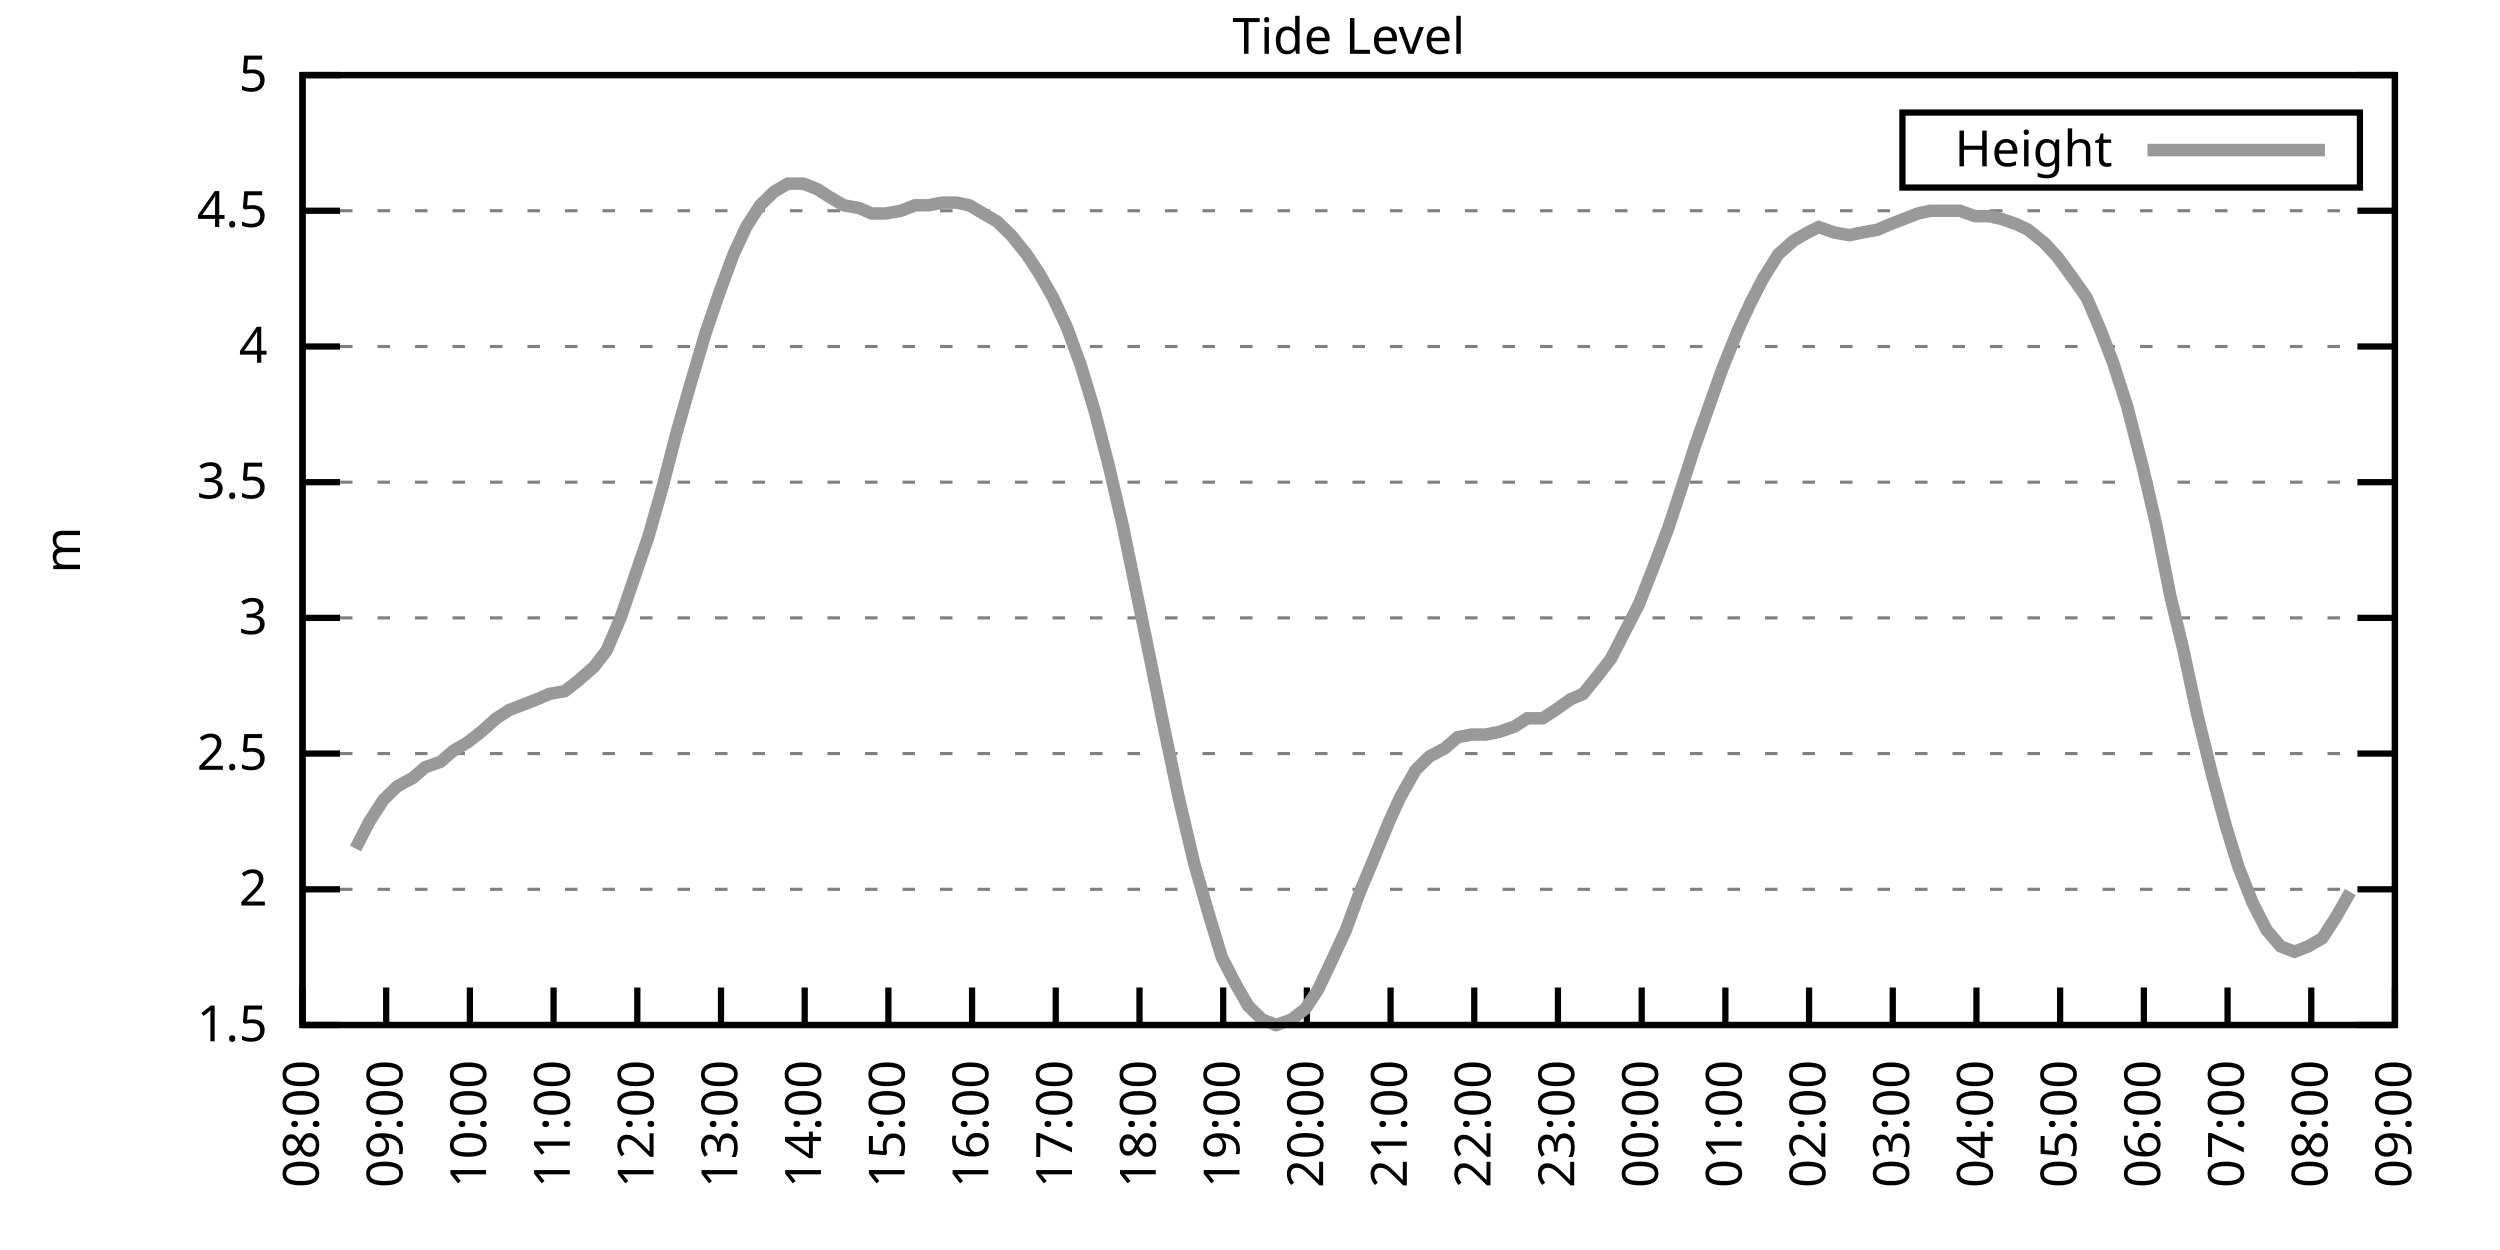
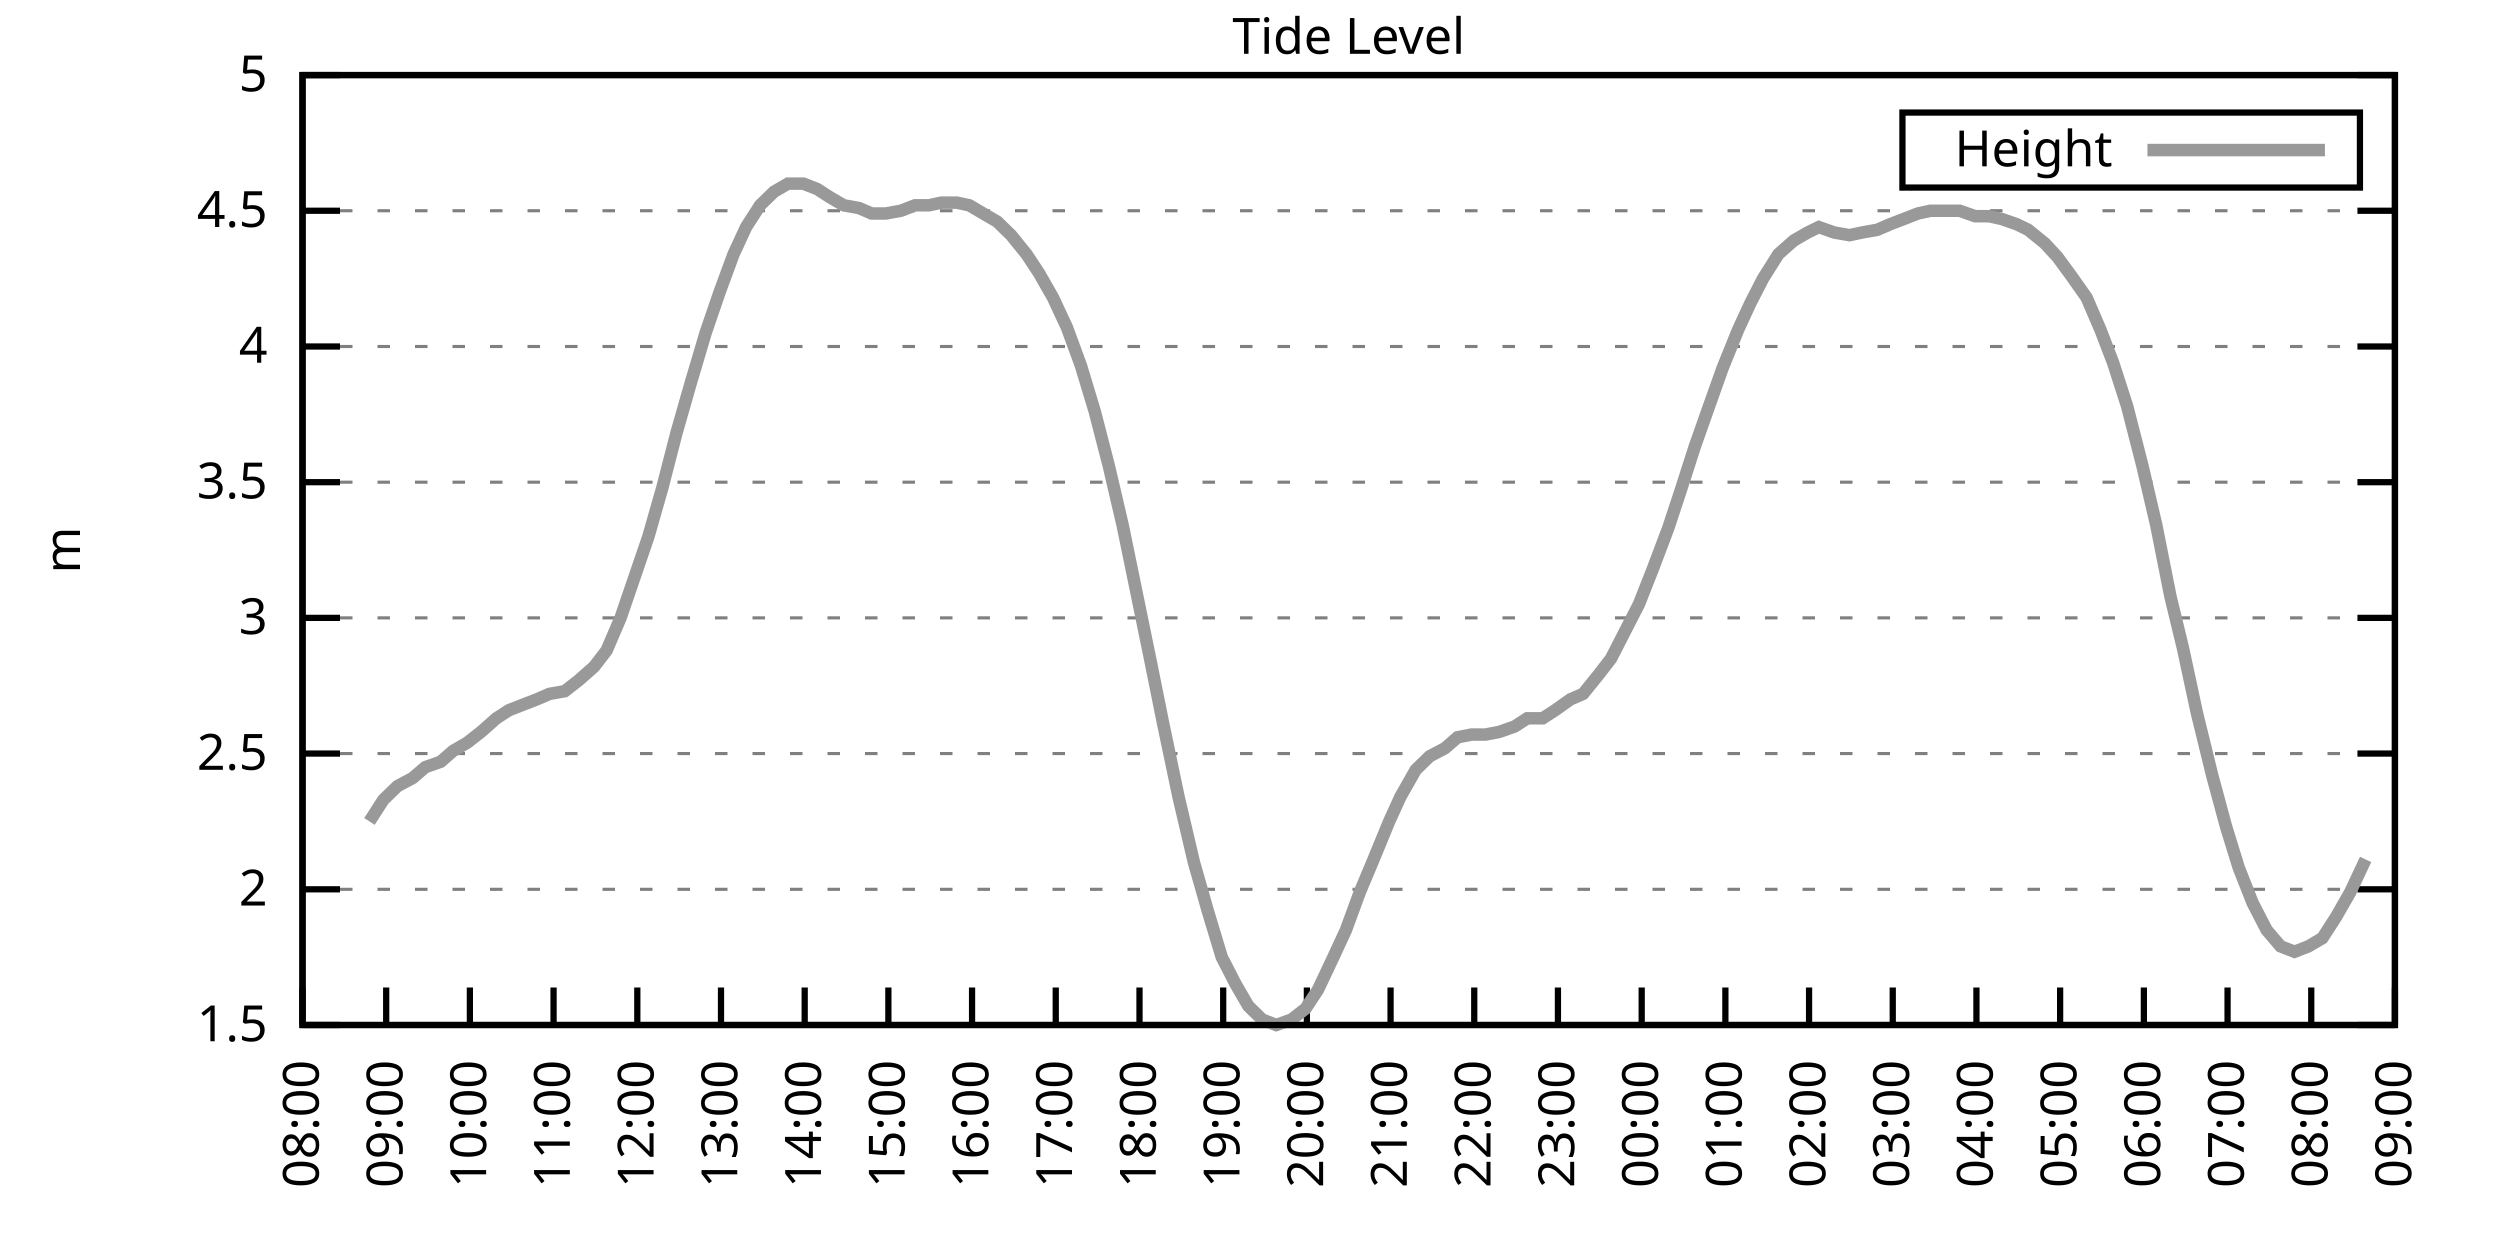
<svg xmlns="http://www.w3.org/2000/svg" xmlns:xlink="http://www.w3.org/1999/xlink" width="400" height="200" viewBox="0 0 400 200">
  <g id="gnuplot_canvas">
    <rect x="0" y="0" width="400" height="200" fill="none" />
    <defs>
      <circle id="gpDot" r="0.5" stroke-width="0.5" stroke="currentColor" />
      <path id="gpPt0" stroke-width="0.333" stroke="currentColor" d="M-1,0 h2 M0,-1 v2" />
      <path id="gpPt1" stroke-width="0.333" stroke="currentColor" d="M-1,-1 L1,1 M1,-1 L-1,1" />
      <path id="gpPt2" stroke-width="0.333" stroke="currentColor" d="M-1,0 L1,0 M0,-1 L0,1 M-1,-1 L1,1 M-1,1 L1,-1" />
      <rect id="gpPt3" stroke-width="0.333" stroke="currentColor" x="-1" y="-1" width="2" height="2" />
      <rect id="gpPt4" stroke-width="0.333" stroke="currentColor" fill="currentColor" x="-1" y="-1" width="2" height="2" />
      <circle id="gpPt5" stroke-width="0.333" stroke="currentColor" cx="0" cy="0" r="1" />
      <use xlink:href="#gpPt5" id="gpPt6" fill="currentColor" stroke="none" />
      <path id="gpPt7" stroke-width="0.333" stroke="currentColor" d="M0,-1.33 L-1.33,0.67 L1.33,0.67 z" />
      <use xlink:href="#gpPt7" id="gpPt8" fill="currentColor" stroke="none" />
      <use xlink:href="#gpPt7" id="gpPt9" stroke="currentColor" transform="rotate(180)" />
      <use xlink:href="#gpPt9" id="gpPt10" fill="currentColor" stroke="none" />
      <use xlink:href="#gpPt3" id="gpPt11" stroke="currentColor" transform="rotate(45)" />
      <use xlink:href="#gpPt11" id="gpPt12" fill="currentColor" stroke="none" />
      <path id="gpPt13" stroke-width="0.333" stroke="currentColor" d="M0,1.330 L1.265,0.411 L0.782,-1.067 L-0.782,-1.076 L-1.265,0.411 z" />
      <use xlink:href="#gpPt13" id="gpPt14" fill="currentColor" stroke="none" />
      <filter id="textbox" filterUnits="objectBoundingBox" x="0" y="0" height="1" width="1">
        <feFlood flood-color="white" flood-opacity="1" result="bgnd" />
        <feComposite in="SourceGraphic" in2="bgnd" operator="atop" />
      </filter>
      <filter id="greybox" filterUnits="objectBoundingBox" x="0" y="0" height="1" width="1">
        <feFlood flood-color="lightgrey" flood-opacity="1" result="grey" />
        <feComposite in="SourceGraphic" in2="grey" operator="atop" />
      </filter>
    </defs>
    <g fill="none" color="white" stroke="currentColor" stroke-width="1.00" stroke-linecap="butt" stroke-linejoin="miter">
</g>
    <g fill="none" color="black" stroke="currentColor" stroke-width="1.00" stroke-linecap="butt" stroke-linejoin="miter">
      <g stroke="none" shape-rendering="crispEdges">
        <polygon fill="rgb(255, 255, 255)" points="48.40,164.00 383.18,164.00 383.18,12.02 48.40,12.02 " />
      </g>
    </g>
    <g fill="none" color="black" stroke="currentColor" stroke-width="1.00" stroke-linecap="butt" stroke-linejoin="miter">
</g>
    <g fill="none" color="black" stroke="black" stroke-width="0.50" stroke-linecap="butt" stroke-linejoin="miter">
</g>
    <g fill="none" color="gray" stroke="currentColor" stroke-width="0.50" stroke-linecap="butt" stroke-linejoin="miter">
      <path stroke="gray" stroke-dasharray="2,4" class="gridline" d="M48.40,164.00 L383.19,164.00  " />
    </g>
    <g fill="none" color="gray" stroke="gray" stroke-width="1.00" stroke-linecap="butt" stroke-linejoin="miter">
</g>
    <g fill="none" color="black" stroke="currentColor" stroke-width="1.00" stroke-linecap="butt" stroke-linejoin="miter">
      <path stroke="black" d="M48.40,164.00 L54.40,164.00 M383.19,164.00 L377.19,164.00  " />
      <g transform="translate(42.80,166.60)" stroke="none" fill="black" font-family="Sans" font-size="8.00" text-anchor="end">
        <text>
          <tspan font-family="Sans"> 1.5</tspan>
        </text>
      </g>
    </g>
    <g fill="none" color="black" stroke="currentColor" stroke-width="1.00" stroke-linecap="butt" stroke-linejoin="miter">
</g>
    <g fill="none" color="black" stroke="black" stroke-width="0.50" stroke-linecap="butt" stroke-linejoin="miter">
</g>
    <g fill="none" color="gray" stroke="currentColor" stroke-width="0.50" stroke-linecap="butt" stroke-linejoin="miter">
      <path stroke="gray" stroke-dasharray="2,4" class="gridline" d="M48.40,142.29 L383.19,142.29  " />
    </g>
    <g fill="none" color="gray" stroke="gray" stroke-width="1.00" stroke-linecap="butt" stroke-linejoin="miter">
</g>
    <g fill="none" color="black" stroke="currentColor" stroke-width="1.00" stroke-linecap="butt" stroke-linejoin="miter">
      <path stroke="black" d="M48.40,142.29 L54.40,142.29 M383.19,142.29 L377.19,142.29  " />
      <g transform="translate(42.80,144.89)" stroke="none" fill="black" font-family="Sans" font-size="8.00" text-anchor="end">
        <text>
          <tspan font-family="Sans"> 2</tspan>
        </text>
      </g>
    </g>
    <g fill="none" color="black" stroke="currentColor" stroke-width="1.00" stroke-linecap="butt" stroke-linejoin="miter">
</g>
    <g fill="none" color="black" stroke="black" stroke-width="0.50" stroke-linecap="butt" stroke-linejoin="miter">
</g>
    <g fill="none" color="gray" stroke="currentColor" stroke-width="0.50" stroke-linecap="butt" stroke-linejoin="miter">
      <path stroke="gray" stroke-dasharray="2,4" class="gridline" d="M48.40,120.57 L383.19,120.57  " />
    </g>
    <g fill="none" color="gray" stroke="gray" stroke-width="1.00" stroke-linecap="butt" stroke-linejoin="miter">
</g>
    <g fill="none" color="black" stroke="currentColor" stroke-width="1.00" stroke-linecap="butt" stroke-linejoin="miter">
      <path stroke="black" d="M48.40,120.57 L54.40,120.57 M383.19,120.57 L377.19,120.57  " />
      <g transform="translate(42.80,123.17)" stroke="none" fill="black" font-family="Sans" font-size="8.00" text-anchor="end">
        <text>
          <tspan font-family="Sans"> 2.5</tspan>
        </text>
      </g>
    </g>
    <g fill="none" color="black" stroke="currentColor" stroke-width="1.00" stroke-linecap="butt" stroke-linejoin="miter">
</g>
    <g fill="none" color="black" stroke="black" stroke-width="0.50" stroke-linecap="butt" stroke-linejoin="miter">
</g>
    <g fill="none" color="gray" stroke="currentColor" stroke-width="0.50" stroke-linecap="butt" stroke-linejoin="miter">
      <path stroke="gray" stroke-dasharray="2,4" class="gridline" d="M48.40,98.86 L383.19,98.86  " />
    </g>
    <g fill="none" color="gray" stroke="gray" stroke-width="1.00" stroke-linecap="butt" stroke-linejoin="miter">
</g>
    <g fill="none" color="black" stroke="currentColor" stroke-width="1.00" stroke-linecap="butt" stroke-linejoin="miter">
      <path stroke="black" d="M48.40,98.86 L54.40,98.86 M383.19,98.86 L377.19,98.86  " />
      <g transform="translate(42.80,101.46)" stroke="none" fill="black" font-family="Sans" font-size="8.00" text-anchor="end">
        <text>
          <tspan font-family="Sans"> 3</tspan>
        </text>
      </g>
    </g>
    <g fill="none" color="black" stroke="currentColor" stroke-width="1.00" stroke-linecap="butt" stroke-linejoin="miter">
</g>
    <g fill="none" color="black" stroke="black" stroke-width="0.50" stroke-linecap="butt" stroke-linejoin="miter">
</g>
    <g fill="none" color="gray" stroke="currentColor" stroke-width="0.50" stroke-linecap="butt" stroke-linejoin="miter">
      <path stroke="gray" stroke-dasharray="2,4" class="gridline" d="M48.40,77.15 L383.19,77.15  " />
    </g>
    <g fill="none" color="gray" stroke="gray" stroke-width="1.00" stroke-linecap="butt" stroke-linejoin="miter">
</g>
    <g fill="none" color="black" stroke="currentColor" stroke-width="1.00" stroke-linecap="butt" stroke-linejoin="miter">
      <path stroke="black" d="M48.40,77.15 L54.40,77.15 M383.19,77.15 L377.19,77.15  " />
      <g transform="translate(42.80,79.75)" stroke="none" fill="black" font-family="Sans" font-size="8.00" text-anchor="end">
        <text>
          <tspan font-family="Sans"> 3.5</tspan>
        </text>
      </g>
    </g>
    <g fill="none" color="black" stroke="currentColor" stroke-width="1.00" stroke-linecap="butt" stroke-linejoin="miter">
</g>
    <g fill="none" color="black" stroke="black" stroke-width="0.50" stroke-linecap="butt" stroke-linejoin="miter">
</g>
    <g fill="none" color="gray" stroke="currentColor" stroke-width="0.50" stroke-linecap="butt" stroke-linejoin="miter">
      <path stroke="gray" stroke-dasharray="2,4" class="gridline" d="M48.40,55.44 L383.19,55.44  " />
    </g>
    <g fill="none" color="gray" stroke="gray" stroke-width="1.00" stroke-linecap="butt" stroke-linejoin="miter">
</g>
    <g fill="none" color="black" stroke="currentColor" stroke-width="1.00" stroke-linecap="butt" stroke-linejoin="miter">
      <path stroke="black" d="M48.40,55.44 L54.40,55.44 M383.19,55.44 L377.19,55.44  " />
      <g transform="translate(42.80,58.04)" stroke="none" fill="black" font-family="Sans" font-size="8.00" text-anchor="end">
        <text>
          <tspan font-family="Sans"> 4</tspan>
        </text>
      </g>
    </g>
    <g fill="none" color="black" stroke="currentColor" stroke-width="1.00" stroke-linecap="butt" stroke-linejoin="miter">
</g>
    <g fill="none" color="black" stroke="black" stroke-width="0.50" stroke-linecap="butt" stroke-linejoin="miter">
</g>
    <g fill="none" color="gray" stroke="currentColor" stroke-width="0.50" stroke-linecap="butt" stroke-linejoin="miter">
      <path stroke="gray" stroke-dasharray="2,4" class="gridline" d="M48.40,33.72 L383.19,33.72  " />
    </g>
    <g fill="none" color="gray" stroke="gray" stroke-width="1.00" stroke-linecap="butt" stroke-linejoin="miter">
</g>
    <g fill="none" color="black" stroke="currentColor" stroke-width="1.00" stroke-linecap="butt" stroke-linejoin="miter">
      <path stroke="black" d="M48.40,33.72 L54.40,33.72 M383.19,33.72 L377.19,33.72  " />
      <g transform="translate(42.80,36.32)" stroke="none" fill="black" font-family="Sans" font-size="8.00" text-anchor="end">
        <text>
          <tspan font-family="Sans"> 4.5</tspan>
        </text>
      </g>
    </g>
    <g fill="none" color="black" stroke="currentColor" stroke-width="1.00" stroke-linecap="butt" stroke-linejoin="miter">
</g>
    <g fill="none" color="black" stroke="black" stroke-width="0.50" stroke-linecap="butt" stroke-linejoin="miter">
</g>
    <g fill="none" color="gray" stroke="currentColor" stroke-width="0.50" stroke-linecap="butt" stroke-linejoin="miter">
      <path stroke="gray" stroke-dasharray="2,4" class="gridline" d="M48.40,12.01 L383.19,12.01  " />
    </g>
    <g fill="none" color="gray" stroke="gray" stroke-width="1.00" stroke-linecap="butt" stroke-linejoin="miter">
</g>
    <g fill="none" color="black" stroke="currentColor" stroke-width="1.00" stroke-linecap="butt" stroke-linejoin="miter">
      <path stroke="black" d="M48.40,12.01 L54.40,12.01 M383.19,12.01 L377.19,12.01  " />
      <g transform="translate(42.80,14.61)" stroke="none" fill="black" font-family="Sans" font-size="8.00" text-anchor="end">
        <text>
          <tspan font-family="Sans"> 5</tspan>
        </text>
      </g>
    </g>
    <g fill="none" color="black" stroke="currentColor" stroke-width="1.00" stroke-linecap="butt" stroke-linejoin="miter">
      <path stroke="black" d="M48.40,164.00 L48.40,158.00  " />
      <g transform="translate(51.00,169.60) rotate(270.00)" stroke="none" fill="black" font-family="Sans" font-size="8.00" text-anchor="end">
        <text>
          <tspan font-family="Sans">08:00</tspan>
        </text>
      </g>
    </g>
    <g fill="none" color="black" stroke="currentColor" stroke-width="1.00" stroke-linecap="butt" stroke-linejoin="miter">
      <path stroke="black" d="M61.79,164.00 L61.79,158.00  " />
      <g transform="translate(64.39,169.60) rotate(270.00)" stroke="none" fill="black" font-family="Sans" font-size="8.00" text-anchor="end">
        <text>
          <tspan font-family="Sans">09:00</tspan>
        </text>
      </g>
    </g>
    <g fill="none" color="black" stroke="currentColor" stroke-width="1.00" stroke-linecap="butt" stroke-linejoin="miter">
      <path stroke="black" d="M75.18,164.00 L75.18,158.00  " />
      <g transform="translate(77.78,169.60) rotate(270.00)" stroke="none" fill="black" font-family="Sans" font-size="8.00" text-anchor="end">
        <text>
          <tspan font-family="Sans">10:00</tspan>
        </text>
      </g>
    </g>
    <g fill="none" color="black" stroke="currentColor" stroke-width="1.00" stroke-linecap="butt" stroke-linejoin="miter">
      <path stroke="black" d="M88.57,164.00 L88.57,158.00  " />
      <g transform="translate(91.17,169.60) rotate(270.00)" stroke="none" fill="black" font-family="Sans" font-size="8.00" text-anchor="end">
        <text>
          <tspan font-family="Sans">11:00</tspan>
        </text>
      </g>
    </g>
    <g fill="none" color="black" stroke="currentColor" stroke-width="1.00" stroke-linecap="butt" stroke-linejoin="miter">
      <path stroke="black" d="M101.97,164.00 L101.97,158.00  " />
      <g transform="translate(104.57,169.60) rotate(270.00)" stroke="none" fill="black" font-family="Sans" font-size="8.00" text-anchor="end">
        <text>
          <tspan font-family="Sans">12:00</tspan>
        </text>
      </g>
    </g>
    <g fill="none" color="black" stroke="currentColor" stroke-width="1.00" stroke-linecap="butt" stroke-linejoin="miter">
      <path stroke="black" d="M115.36,164.00 L115.36,158.00  " />
      <g transform="translate(117.96,169.60) rotate(270.00)" stroke="none" fill="black" font-family="Sans" font-size="8.00" text-anchor="end">
        <text>
          <tspan font-family="Sans">13:00</tspan>
        </text>
      </g>
    </g>
    <g fill="none" color="black" stroke="currentColor" stroke-width="1.00" stroke-linecap="butt" stroke-linejoin="miter">
      <path stroke="black" d="M128.75,164.00 L128.75,158.00  " />
      <g transform="translate(131.35,169.60) rotate(270.00)" stroke="none" fill="black" font-family="Sans" font-size="8.00" text-anchor="end">
        <text>
          <tspan font-family="Sans">14:00</tspan>
        </text>
      </g>
    </g>
    <g fill="none" color="black" stroke="currentColor" stroke-width="1.00" stroke-linecap="butt" stroke-linejoin="miter">
      <path stroke="black" d="M142.14,164.00 L142.14,158.00  " />
      <g transform="translate(144.74,169.60) rotate(270.00)" stroke="none" fill="black" font-family="Sans" font-size="8.00" text-anchor="end">
        <text>
          <tspan font-family="Sans">15:00</tspan>
        </text>
      </g>
    </g>
    <g fill="none" color="black" stroke="currentColor" stroke-width="1.00" stroke-linecap="butt" stroke-linejoin="miter">
      <path stroke="black" d="M155.53,164.00 L155.53,158.00  " />
      <g transform="translate(158.13,169.60) rotate(270.00)" stroke="none" fill="black" font-family="Sans" font-size="8.00" text-anchor="end">
        <text>
          <tspan font-family="Sans">16:00</tspan>
        </text>
      </g>
    </g>
    <g fill="none" color="black" stroke="currentColor" stroke-width="1.00" stroke-linecap="butt" stroke-linejoin="miter">
      <path stroke="black" d="M168.92,164.00 L168.92,158.00  " />
      <g transform="translate(171.52,169.60) rotate(270.00)" stroke="none" fill="black" font-family="Sans" font-size="8.00" text-anchor="end">
        <text>
          <tspan font-family="Sans">17:00</tspan>
        </text>
      </g>
    </g>
    <g fill="none" color="black" stroke="currentColor" stroke-width="1.00" stroke-linecap="butt" stroke-linejoin="miter">
      <path stroke="black" d="M182.32,164.00 L182.32,158.00  " />
      <g transform="translate(184.92,169.60) rotate(270.00)" stroke="none" fill="black" font-family="Sans" font-size="8.00" text-anchor="end">
        <text>
          <tspan font-family="Sans">18:00</tspan>
        </text>
      </g>
    </g>
    <g fill="none" color="black" stroke="currentColor" stroke-width="1.00" stroke-linecap="butt" stroke-linejoin="miter">
      <path stroke="black" d="M195.71,164.00 L195.71,158.00  " />
      <g transform="translate(198.31,169.60) rotate(270.00)" stroke="none" fill="black" font-family="Sans" font-size="8.00" text-anchor="end">
        <text>
          <tspan font-family="Sans">19:00</tspan>
        </text>
      </g>
    </g>
    <g fill="none" color="black" stroke="currentColor" stroke-width="1.00" stroke-linecap="butt" stroke-linejoin="miter">
      <path stroke="black" d="M209.10,164.00 L209.10,158.00  " />
      <g transform="translate(211.70,169.60) rotate(270.00)" stroke="none" fill="black" font-family="Sans" font-size="8.00" text-anchor="end">
        <text>
          <tspan font-family="Sans">20:00</tspan>
        </text>
      </g>
    </g>
    <g fill="none" color="black" stroke="currentColor" stroke-width="1.00" stroke-linecap="butt" stroke-linejoin="miter">
      <path stroke="black" d="M222.49,164.00 L222.49,158.00  " />
      <g transform="translate(225.09,169.60) rotate(270.00)" stroke="none" fill="black" font-family="Sans" font-size="8.00" text-anchor="end">
        <text>
          <tspan font-family="Sans">21:00</tspan>
        </text>
      </g>
    </g>
    <g fill="none" color="black" stroke="currentColor" stroke-width="1.00" stroke-linecap="butt" stroke-linejoin="miter">
      <path stroke="black" d="M235.88,164.00 L235.88,158.00  " />
      <g transform="translate(238.48,169.60) rotate(270.00)" stroke="none" fill="black" font-family="Sans" font-size="8.00" text-anchor="end">
        <text>
          <tspan font-family="Sans">22:00</tspan>
        </text>
      </g>
    </g>
    <g fill="none" color="black" stroke="currentColor" stroke-width="1.00" stroke-linecap="butt" stroke-linejoin="miter">
      <path stroke="black" d="M249.27,164.00 L249.27,158.00  " />
      <g transform="translate(251.87,169.60) rotate(270.00)" stroke="none" fill="black" font-family="Sans" font-size="8.00" text-anchor="end">
        <text>
          <tspan font-family="Sans">23:00</tspan>
        </text>
      </g>
    </g>
    <g fill="none" color="black" stroke="currentColor" stroke-width="1.00" stroke-linecap="butt" stroke-linejoin="miter">
      <path stroke="black" d="M262.67,164.00 L262.67,158.00  " />
      <g transform="translate(265.27,169.60) rotate(270.00)" stroke="none" fill="black" font-family="Sans" font-size="8.00" text-anchor="end">
        <text>
          <tspan font-family="Sans">00:00</tspan>
        </text>
      </g>
    </g>
    <g fill="none" color="black" stroke="currentColor" stroke-width="1.00" stroke-linecap="butt" stroke-linejoin="miter">
      <path stroke="black" d="M276.06,164.00 L276.06,158.00  " />
      <g transform="translate(278.66,169.60) rotate(270.00)" stroke="none" fill="black" font-family="Sans" font-size="8.00" text-anchor="end">
        <text>
          <tspan font-family="Sans">01:00</tspan>
        </text>
      </g>
    </g>
    <g fill="none" color="black" stroke="currentColor" stroke-width="1.00" stroke-linecap="butt" stroke-linejoin="miter">
      <path stroke="black" d="M289.45,164.00 L289.45,158.00  " />
      <g transform="translate(292.05,169.60) rotate(270.00)" stroke="none" fill="black" font-family="Sans" font-size="8.00" text-anchor="end">
        <text>
          <tspan font-family="Sans">02:00</tspan>
        </text>
      </g>
    </g>
    <g fill="none" color="black" stroke="currentColor" stroke-width="1.00" stroke-linecap="butt" stroke-linejoin="miter">
      <path stroke="black" d="M302.84,164.00 L302.84,158.00  " />
      <g transform="translate(305.44,169.60) rotate(270.00)" stroke="none" fill="black" font-family="Sans" font-size="8.00" text-anchor="end">
        <text>
          <tspan font-family="Sans">03:00</tspan>
        </text>
      </g>
    </g>
    <g fill="none" color="black" stroke="currentColor" stroke-width="1.00" stroke-linecap="butt" stroke-linejoin="miter">
      <path stroke="black" d="M316.23,164.00 L316.23,158.00  " />
      <g transform="translate(318.83,169.60) rotate(270.00)" stroke="none" fill="black" font-family="Sans" font-size="8.00" text-anchor="end">
        <text>
          <tspan font-family="Sans">04:00</tspan>
        </text>
      </g>
    </g>
    <g fill="none" color="black" stroke="currentColor" stroke-width="1.00" stroke-linecap="butt" stroke-linejoin="miter">
      <path stroke="black" d="M329.62,164.00 L329.62,158.00  " />
      <g transform="translate(332.22,169.60) rotate(270.00)" stroke="none" fill="black" font-family="Sans" font-size="8.00" text-anchor="end">
        <text>
          <tspan font-family="Sans">05:00</tspan>
        </text>
      </g>
    </g>
    <g fill="none" color="black" stroke="currentColor" stroke-width="1.00" stroke-linecap="butt" stroke-linejoin="miter">
      <path stroke="black" d="M343.02,164.00 L343.02,158.00  " />
      <g transform="translate(345.62,169.60) rotate(270.00)" stroke="none" fill="black" font-family="Sans" font-size="8.00" text-anchor="end">
        <text>
          <tspan font-family="Sans">06:00</tspan>
        </text>
      </g>
    </g>
    <g fill="none" color="black" stroke="currentColor" stroke-width="1.00" stroke-linecap="butt" stroke-linejoin="miter">
      <path stroke="black" d="M356.41,164.00 L356.41,158.00  " />
      <g transform="translate(359.01,169.60) rotate(270.00)" stroke="none" fill="black" font-family="Sans" font-size="8.00" text-anchor="end">
        <text>
          <tspan font-family="Sans">07:00</tspan>
        </text>
      </g>
    </g>
    <g fill="none" color="black" stroke="currentColor" stroke-width="1.00" stroke-linecap="butt" stroke-linejoin="miter">
      <path stroke="black" d="M369.80,164.00 L369.80,158.00  " />
      <g transform="translate(372.40,169.60) rotate(270.00)" stroke="none" fill="black" font-family="Sans" font-size="8.00" text-anchor="end">
        <text>
          <tspan font-family="Sans">08:00</tspan>
        </text>
      </g>
    </g>
    <g fill="none" color="black" stroke="currentColor" stroke-width="1.00" stroke-linecap="butt" stroke-linejoin="miter">
      <path stroke="black" d="M383.19,164.00 L383.19,158.00  " />
      <g transform="translate(385.79,169.60) rotate(270.00)" stroke="none" fill="black" font-family="Sans" font-size="8.00" text-anchor="end">
        <text>
          <tspan font-family="Sans">09:00</tspan>
        </text>
      </g>
    </g>
    <g fill="none" color="black" stroke="currentColor" stroke-width="1.00" stroke-linecap="butt" stroke-linejoin="miter">
</g>
    <g fill="none" color="black" stroke="currentColor" stroke-width="1.00" stroke-linecap="butt" stroke-linejoin="miter">
      <path stroke="black" d="M48.40,12.01 L48.40,164.00 L383.19,164.00 L383.19,12.01 L48.40,12.01 Z  " />
    </g>
    <g fill="none" color="black" stroke="currentColor" stroke-width="1.00" stroke-linecap="butt" stroke-linejoin="miter">
</g>
    <g fill="none" color="black" stroke="currentColor" stroke-width="1.00" stroke-linecap="butt" stroke-linejoin="miter">
      <path stroke="black" d="M304.39,30.01 L304.39,18.01 L377.59,18.01 L377.59,30.01 L304.39,30.01 Z  " />
    </g>
    <g id="Tide_level_plot_1">
      <g fill="none" color="white" stroke="black" stroke-width="2.00" stroke-linecap="butt" stroke-linejoin="miter">
</g>
      <g fill="none" color="black" stroke="currentColor" stroke-width="2.00" stroke-linecap="butt" stroke-linejoin="miter">
        <g transform="translate(337.99,26.61)" stroke="none" fill="black" font-family="Sans" font-size="8.00" text-anchor="end">
          <text>
            <tspan font-family="Sans">Height</tspan>
          </text>
        </g>
      </g>
      <g fill="none" color="black" stroke="currentColor" stroke-width="2.00" stroke-linecap="butt" stroke-linejoin="miter">
-         <path stroke="rgb(153, 153, 153)" d="M343.59,24.01 L371.99,24.01 M56.88,135.77 L59.11,131.43 L61.35,127.96 L63.58,125.79 L66.03,124.48 L68.04,122.75   L70.50,121.88 L72.50,120.14 L74.74,118.84 L76.97,117.10 L79.42,114.93 L81.43,113.63 L83.66,112.76 L85.90,111.89   L87.91,111.02 L90.36,110.59 L92.59,108.85 L95.05,106.68 L97.06,104.07 L99.29,98.86 L101.52,92.35 L103.75,85.83   L105.98,78.02 L108.22,69.33 L110.45,61.52 L112.90,53.26 L115.13,46.75 L117.37,40.67 L119.38,36.33 L121.61,32.85   L123.84,30.68 L126.07,29.38 L128.53,29.38 L130.76,30.25 L132.77,31.55 L135.00,32.85 L137.45,33.29 L139.46,34.16   L141.69,34.16 L144.15,33.72 L146.38,32.85 L148.61,32.85 L150.62,32.42 L153.08,32.42 L155.09,32.85 L157.32,34.16   L159.55,35.46 L161.78,37.63 L164.24,40.67 L166.25,43.71 L168.48,47.62 L170.71,52.40 L172.94,58.48 L175.17,65.86   L177.41,74.54 L179.64,84.10 L181.87,94.95 L184.10,105.81 L186.11,115.80 L188.57,127.52 L191.02,137.94 L193.25,145.76   L195.48,153.14 L197.72,157.49 L199.73,160.96 L201.96,163.13 L204.19,164.00 L206.64,163.13 L208.88,161.39 L210.88,158.35   L213.34,153.14 L215.35,148.80 L217.58,142.72 L219.59,137.94 L222.27,131.43 L224.05,127.52 L226.51,123.18 L228.74,121.01   L231.20,119.71 L233.20,117.97 L235.44,117.53 L237.67,117.53 L239.90,117.10 L242.36,116.23 L244.36,114.93 L246.82,114.93   L248.83,113.63 L251.28,111.89 L253.29,111.02 L255.75,107.98 L257.76,105.38 L259.99,101.03 L262.22,96.69 L264.45,91.04   L266.91,84.53 L268.92,78.45 L271.15,71.50 L273.60,64.56 L275.61,58.91 L278.07,52.83 L280.07,48.49 L282.08,44.58   L284.54,40.67 L286.99,38.50 L289.23,37.20 L291.01,36.33 L293.47,37.20 L295.92,37.63 L297.93,37.20 L300.39,36.76   L302.39,35.89 L304.63,35.03 L306.86,34.16 L308.87,33.72 L311.32,33.72 L313.55,33.72 L316.01,34.59 L318.24,34.59   L320.25,35.03 L322.70,35.89 L324.49,36.76 L327.17,38.93 L329.18,41.11 L331.41,44.15 L333.86,47.62 L336.10,52.83   L338.10,58.04 L340.34,64.99 L342.79,74.54 L345.02,84.10 L347.26,95.39 L349.26,103.64 L351.50,114.06 L353.95,124.05   L356.18,132.30 L358.19,138.81 L360.42,144.46 L362.66,148.80 L364.89,151.41 L367.12,152.28 L369.35,151.41 L371.58,150.10   L373.82,146.63 L376.05,142.72  " />
+         <path stroke="rgb(153, 153, 153)" d="M343.59,24.01 L371.99,24.01 M59.11,131.43 L61.35,127.96 L63.58,125.79 L66.03,124.48 L68.04,122.75 L70.50,121.88   L72.50,120.14 L74.74,118.84 L76.97,117.10 L79.42,114.93 L81.43,113.63 L83.66,112.76 L85.90,111.89 L87.91,111.02   L90.36,110.59 L92.59,108.85 L95.05,106.68 L97.06,104.07 L99.29,98.86 L101.52,92.35 L103.75,85.83 L105.98,78.02   L108.22,69.33 L110.45,61.52 L112.90,53.26 L115.13,46.75 L117.37,40.67 L119.38,36.33 L121.61,32.85 L123.84,30.68   L126.07,29.38 L128.53,29.38 L130.76,30.25 L132.77,31.55 L135.00,32.85 L137.45,33.29 L139.46,34.16 L141.69,34.16   L144.15,33.72 L146.38,32.85 L148.61,32.85 L150.62,32.42 L153.08,32.42 L155.09,32.85 L157.32,34.16 L159.55,35.46   L161.78,37.63 L164.24,40.67 L166.25,43.71 L168.48,47.62 L170.71,52.40 L172.94,58.48 L175.17,65.86 L177.41,74.54   L179.64,84.10 L181.87,94.95 L184.10,105.81 L186.11,115.80 L188.57,127.52 L191.02,137.94 L193.25,145.76 L195.48,153.14   L197.72,157.49 L199.73,160.96 L201.96,163.13 L204.19,164.00 L206.64,163.13 L208.88,161.39 L210.88,158.35 L213.34,153.14   L215.35,148.80 L217.58,142.72 L219.59,137.94 L222.27,131.43 L224.05,127.52 L226.51,123.18 L228.74,121.01 L231.20,119.71   L233.20,117.97 L235.44,117.53 L237.67,117.53 L239.90,117.10 L242.36,116.23 L244.36,114.93 L246.82,114.93 L248.83,113.63   L251.28,111.89 L253.29,111.02 L255.75,107.98 L257.76,105.38 L259.99,101.03 L262.22,96.69 L264.45,91.04 L266.91,84.53   L268.92,78.45 L271.15,71.50 L273.60,64.56 L275.61,58.91 L278.07,52.83 L280.07,48.49 L282.08,44.58 L284.54,40.67   L286.99,38.50 L289.23,37.20 L291.01,36.33 L293.47,37.20 L295.92,37.63 L297.93,37.20 L300.39,36.76 L302.39,35.89   L304.63,35.03 L306.86,34.16 L308.87,33.72 L311.32,33.72 L313.55,33.72 L316.01,34.59 L318.24,34.59 L320.25,35.03   L322.70,35.89 L324.49,36.76 L327.17,38.93 L329.18,41.11 L331.41,44.15 L333.86,47.62 L336.10,52.83 L338.10,58.04   L340.34,64.99 L342.79,74.54 L345.02,84.10 L347.26,95.39 L349.26,103.64 L351.50,114.06 L353.95,124.05 L356.18,132.30   L358.19,138.81 L360.42,144.46 L362.66,148.80 L364.89,151.41 L367.12,152.28 L369.35,151.41 L371.58,150.10 L373.82,146.63   L376.05,142.72 L378.50,137.51  " />
      </g>
    </g>
    <g fill="none" color="black" stroke="currentColor" stroke-width="2.00" stroke-linecap="butt" stroke-linejoin="miter">
</g>
    <g fill="none" color="black" stroke="black" stroke-width="1.00" stroke-linecap="butt" stroke-linejoin="miter">
</g>
    <g fill="none" color="black" stroke="currentColor" stroke-width="1.00" stroke-linecap="butt" stroke-linejoin="miter">
      <path stroke="black" d="M48.40,12.01 L48.40,164.00 L383.19,164.00 L383.19,12.01 L48.40,12.01 Z  " />
      <g transform="translate(12.80,88.01) rotate(270.00)" stroke="none" fill="black" font-family="Sans" font-size="8.00" text-anchor="middle">
        <text>
          <tspan font-family="Sans">m</tspan>
        </text>
      </g>
    </g>
    <g fill="none" color="black" stroke="currentColor" stroke-width="1.00" stroke-linecap="butt" stroke-linejoin="miter">
</g>
    <g fill="none" color="black" stroke="currentColor" stroke-width="1.00" stroke-linecap="butt" stroke-linejoin="miter">
      <g transform="translate(215.79,8.61)" stroke="none" fill="black" font-family="Sans" font-size="8.00" text-anchor="middle">
        <text>
          <tspan font-family="Sans">Tide Level</tspan>
        </text>
      </g>
    </g>
    <g fill="none" color="black" stroke="currentColor" stroke-width="1.00" stroke-linecap="butt" stroke-linejoin="miter">
</g>
  </g>
</svg>
